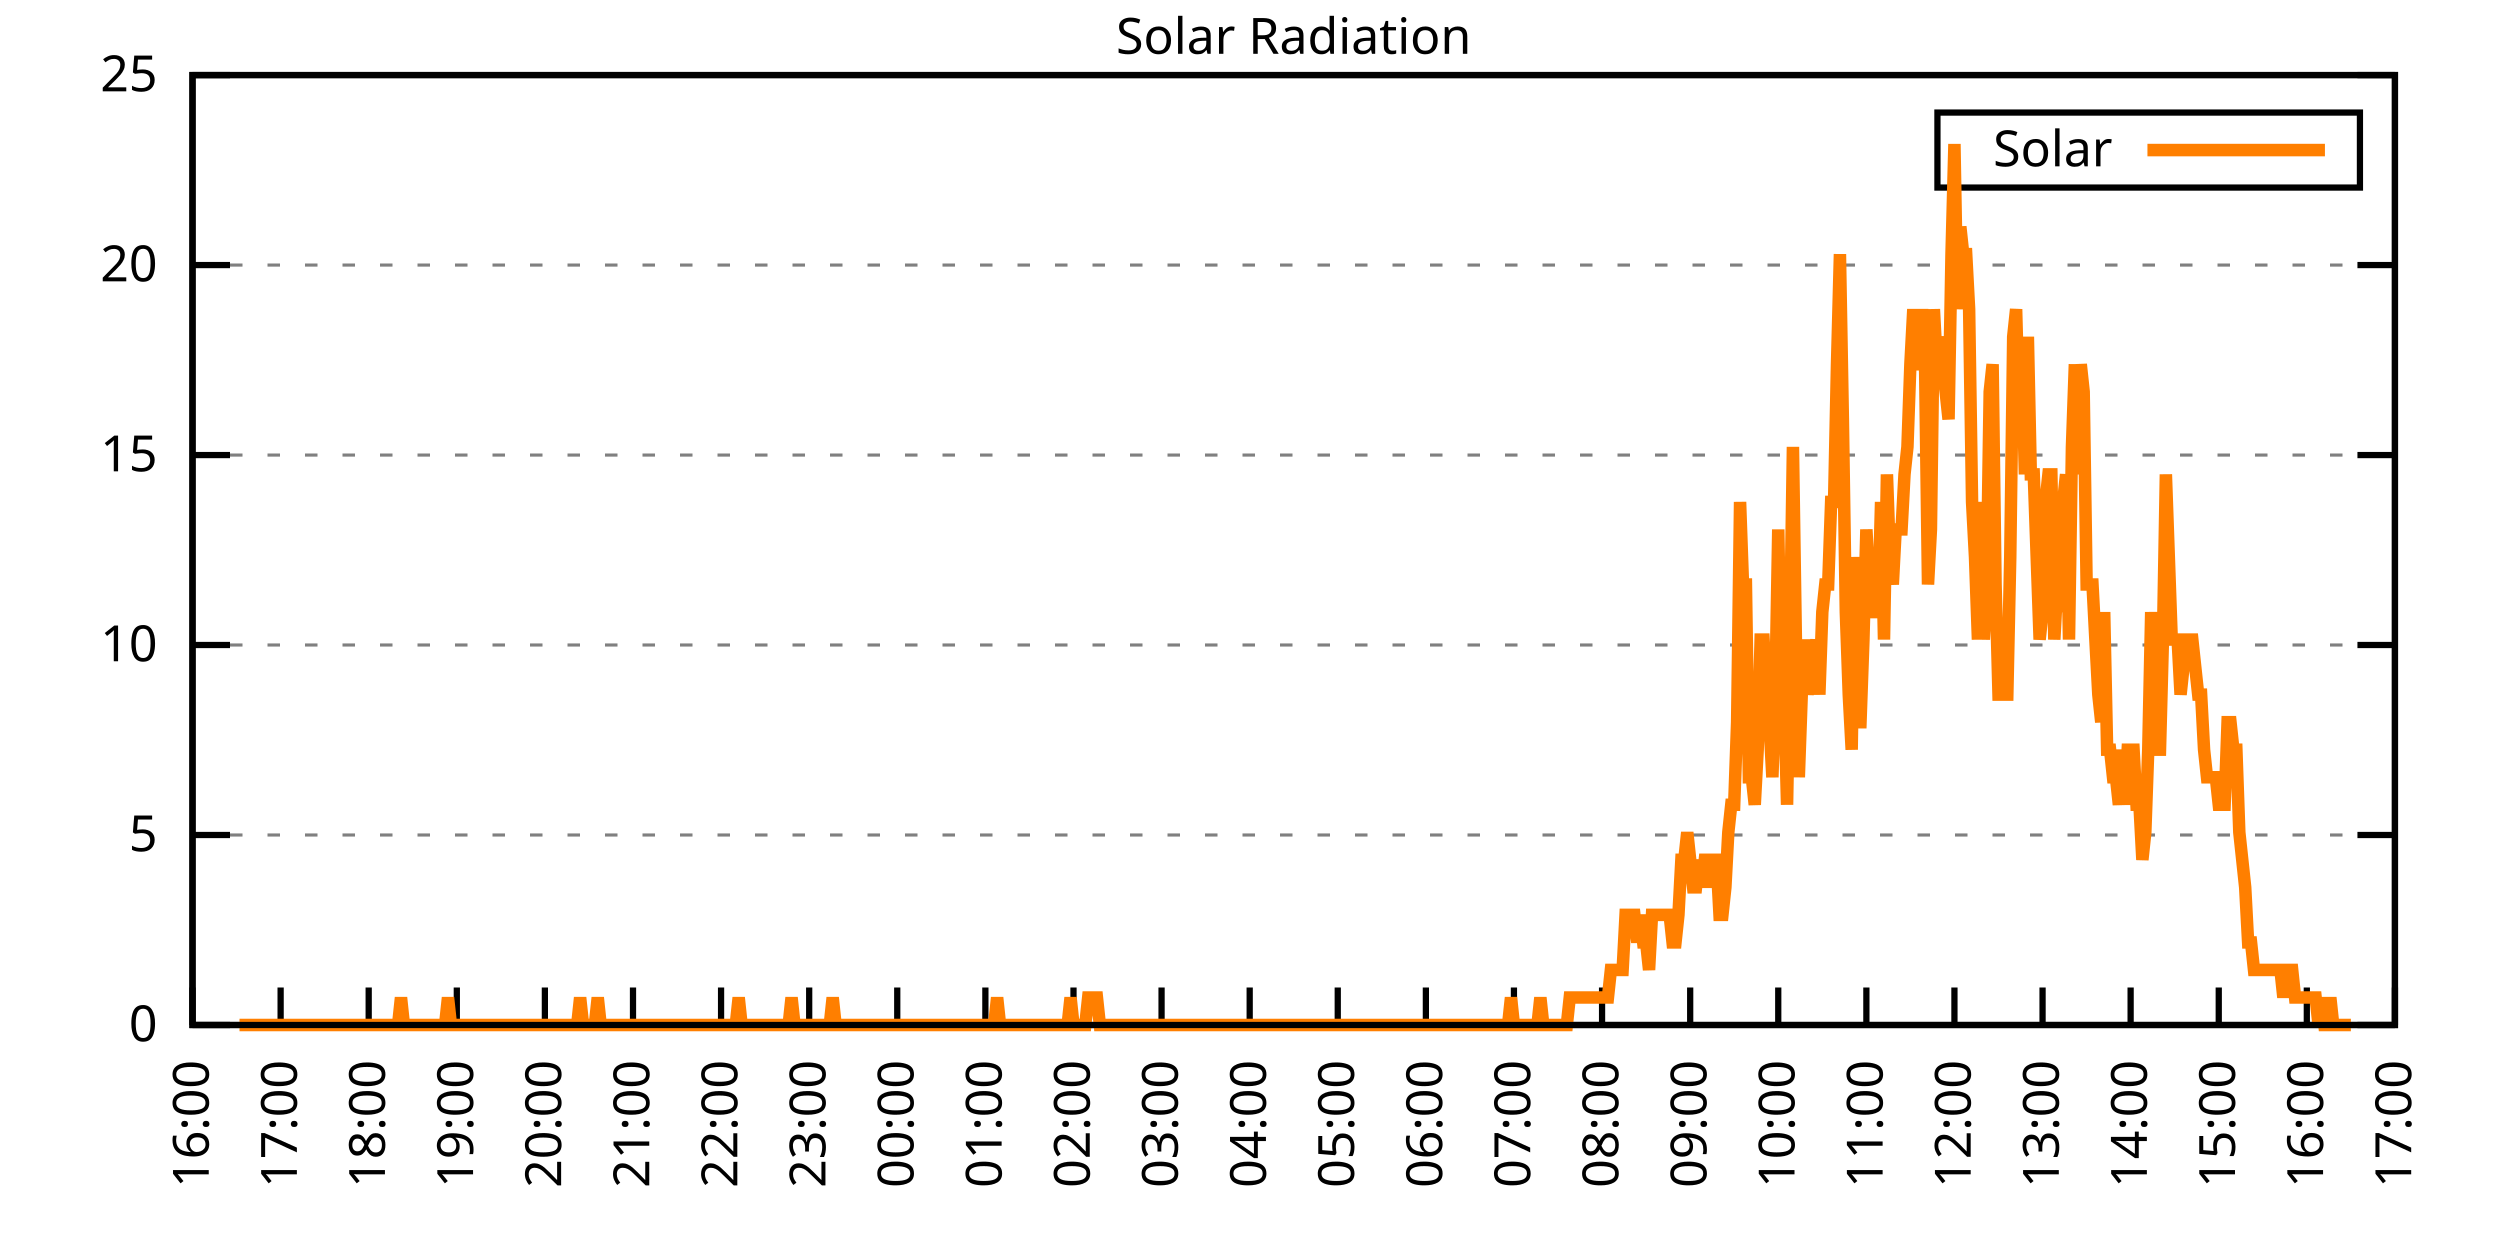
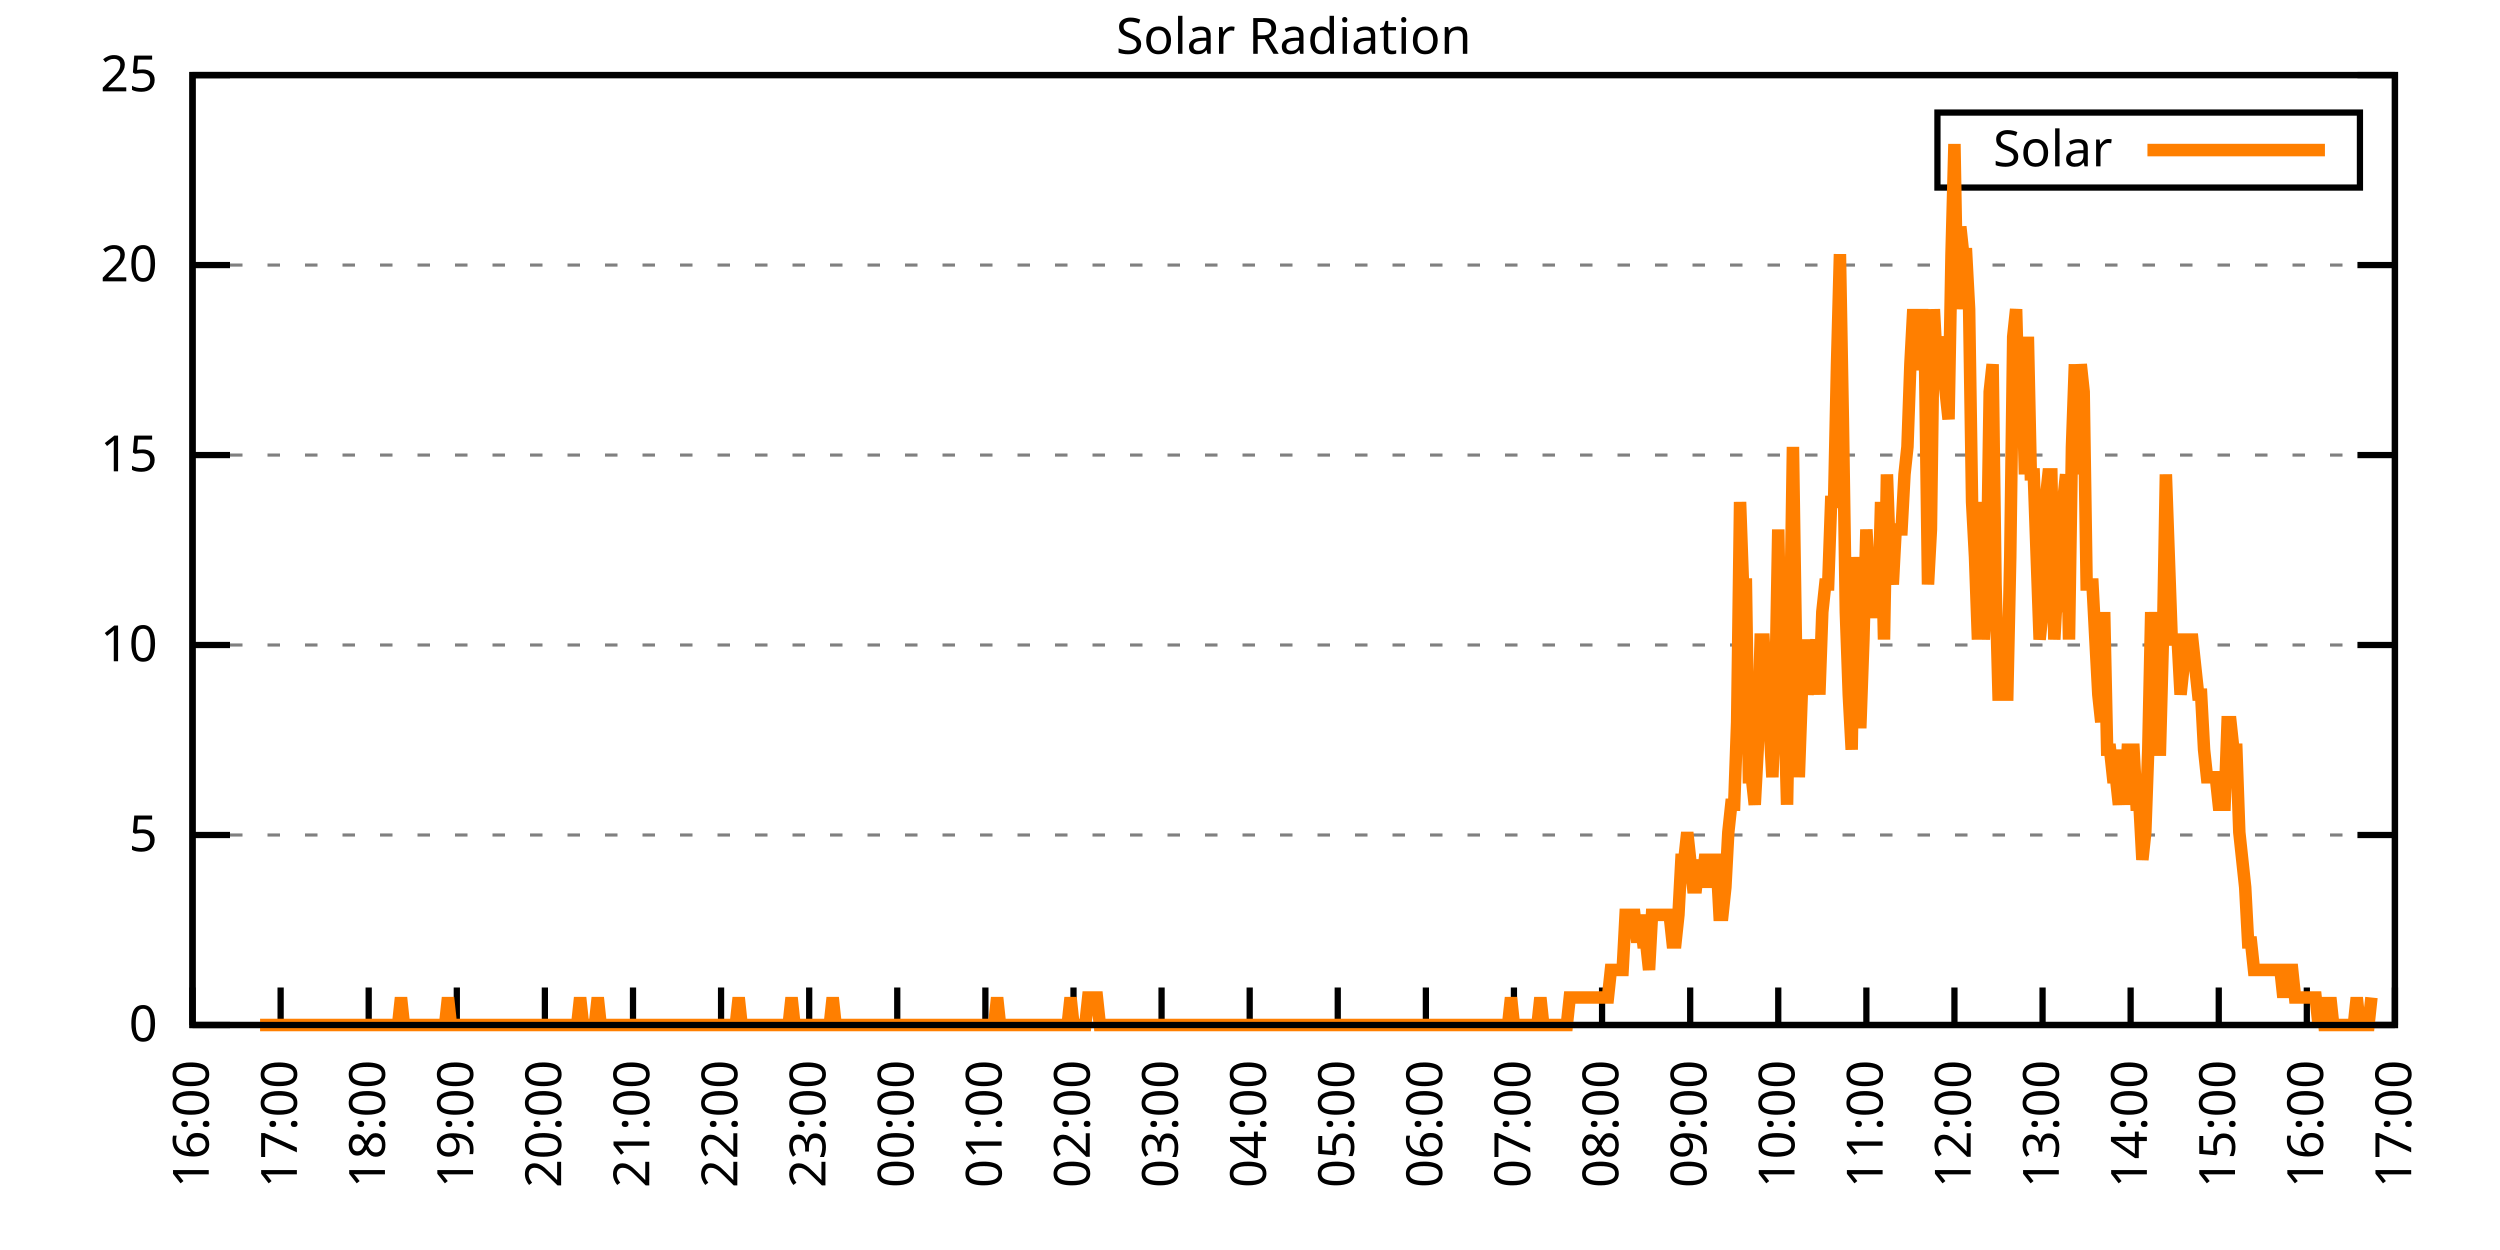
<svg xmlns="http://www.w3.org/2000/svg" xmlns:xlink="http://www.w3.org/1999/xlink" width="400" height="200" viewBox="0 0 400 200">
  <g id="gnuplot_canvas">
    <rect x="0" y="0" width="400" height="200" fill="none" />
    <defs>
      <circle id="gpDot" r="0.5" stroke-width="0.5" stroke="currentColor" />
      <path id="gpPt0" stroke-width="0.333" stroke="currentColor" d="M-1,0 h2 M0,-1 v2" />
      <path id="gpPt1" stroke-width="0.333" stroke="currentColor" d="M-1,-1 L1,1 M1,-1 L-1,1" />
      <path id="gpPt2" stroke-width="0.333" stroke="currentColor" d="M-1,0 L1,0 M0,-1 L0,1 M-1,-1 L1,1 M-1,1 L1,-1" />
      <rect id="gpPt3" stroke-width="0.333" stroke="currentColor" x="-1" y="-1" width="2" height="2" />
      <rect id="gpPt4" stroke-width="0.333" stroke="currentColor" fill="currentColor" x="-1" y="-1" width="2" height="2" />
      <circle id="gpPt5" stroke-width="0.333" stroke="currentColor" cx="0" cy="0" r="1" />
      <use xlink:href="#gpPt5" id="gpPt6" fill="currentColor" stroke="none" />
      <path id="gpPt7" stroke-width="0.333" stroke="currentColor" d="M0,-1.33 L-1.33,0.67 L1.33,0.67 z" />
      <use xlink:href="#gpPt7" id="gpPt8" fill="currentColor" stroke="none" />
      <use xlink:href="#gpPt7" id="gpPt9" stroke="currentColor" transform="rotate(180)" />
      <use xlink:href="#gpPt9" id="gpPt10" fill="currentColor" stroke="none" />
      <use xlink:href="#gpPt3" id="gpPt11" stroke="currentColor" transform="rotate(45)" />
      <use xlink:href="#gpPt11" id="gpPt12" fill="currentColor" stroke="none" />
      <path id="gpPt13" stroke-width="0.333" stroke="currentColor" d="M0,1.330 L1.265,0.411 L0.782,-1.067 L-0.782,-1.076 L-1.265,0.411 z" />
      <use xlink:href="#gpPt13" id="gpPt14" fill="currentColor" stroke="none" />
      <filter id="textbox" filterUnits="objectBoundingBox" x="0" y="0" height="1" width="1">
        <feFlood flood-color="white" flood-opacity="1" result="bgnd" />
        <feComposite in="SourceGraphic" in2="bgnd" operator="atop" />
      </filter>
      <filter id="greybox" filterUnits="objectBoundingBox" x="0" y="0" height="1" width="1">
        <feFlood flood-color="lightgrey" flood-opacity="1" result="grey" />
        <feComposite in="SourceGraphic" in2="grey" operator="atop" />
      </filter>
    </defs>
    <g fill="none" color="white" stroke="currentColor" stroke-width="1.00" stroke-linecap="butt" stroke-linejoin="miter">
</g>
    <g fill="none" color="black" stroke="currentColor" stroke-width="1.00" stroke-linecap="butt" stroke-linejoin="miter">
      <g stroke="none" shape-rendering="crispEdges">
        <polygon fill="rgb(255, 255, 255)" points="30.80,164.00 383.18,164.00 383.18,12.02 30.80,12.02 " />
      </g>
    </g>
    <g fill="none" color="black" stroke="currentColor" stroke-width="1.00" stroke-linecap="butt" stroke-linejoin="miter">
</g>
    <g fill="none" color="black" stroke="black" stroke-width="0.50" stroke-linecap="butt" stroke-linejoin="miter">
</g>
    <g fill="none" color="gray" stroke="currentColor" stroke-width="0.50" stroke-linecap="butt" stroke-linejoin="miter">
      <path stroke="gray" stroke-dasharray="2,4" class="gridline" d="M30.80,164.00 L383.19,164.00  " />
    </g>
    <g fill="none" color="gray" stroke="gray" stroke-width="1.00" stroke-linecap="butt" stroke-linejoin="miter">
</g>
    <g fill="none" color="black" stroke="currentColor" stroke-width="1.00" stroke-linecap="butt" stroke-linejoin="miter">
      <path stroke="black" d="M30.80,164.00 L36.80,164.00 M383.19,164.00 L377.19,164.00  " />
      <g transform="translate(25.20,166.60)" stroke="none" fill="black" font-family="Sans" font-size="8.00" text-anchor="end">
        <text>
          <tspan font-family="Sans"> 0</tspan>
        </text>
      </g>
    </g>
    <g fill="none" color="black" stroke="currentColor" stroke-width="1.00" stroke-linecap="butt" stroke-linejoin="miter">
</g>
    <g fill="none" color="black" stroke="black" stroke-width="0.50" stroke-linecap="butt" stroke-linejoin="miter">
</g>
    <g fill="none" color="gray" stroke="currentColor" stroke-width="0.50" stroke-linecap="butt" stroke-linejoin="miter">
      <path stroke="gray" stroke-dasharray="2,4" class="gridline" d="M30.80,133.60 L383.19,133.60  " />
    </g>
    <g fill="none" color="gray" stroke="gray" stroke-width="1.00" stroke-linecap="butt" stroke-linejoin="miter">
</g>
    <g fill="none" color="black" stroke="currentColor" stroke-width="1.00" stroke-linecap="butt" stroke-linejoin="miter">
      <path stroke="black" d="M30.80,133.60 L36.80,133.60 M383.19,133.60 L377.19,133.60  " />
      <g transform="translate(25.20,136.20)" stroke="none" fill="black" font-family="Sans" font-size="8.00" text-anchor="end">
        <text>
          <tspan font-family="Sans"> 5</tspan>
        </text>
      </g>
    </g>
    <g fill="none" color="black" stroke="currentColor" stroke-width="1.00" stroke-linecap="butt" stroke-linejoin="miter">
</g>
    <g fill="none" color="black" stroke="black" stroke-width="0.50" stroke-linecap="butt" stroke-linejoin="miter">
</g>
    <g fill="none" color="gray" stroke="currentColor" stroke-width="0.50" stroke-linecap="butt" stroke-linejoin="miter">
      <path stroke="gray" stroke-dasharray="2,4" class="gridline" d="M30.80,103.20 L383.19,103.20  " />
    </g>
    <g fill="none" color="gray" stroke="gray" stroke-width="1.00" stroke-linecap="butt" stroke-linejoin="miter">
</g>
    <g fill="none" color="black" stroke="currentColor" stroke-width="1.00" stroke-linecap="butt" stroke-linejoin="miter">
      <path stroke="black" d="M30.80,103.20 L36.80,103.20 M383.19,103.20 L377.19,103.20  " />
      <g transform="translate(25.20,105.80)" stroke="none" fill="black" font-family="Sans" font-size="8.00" text-anchor="end">
        <text>
          <tspan font-family="Sans"> 10</tspan>
        </text>
      </g>
    </g>
    <g fill="none" color="black" stroke="currentColor" stroke-width="1.00" stroke-linecap="butt" stroke-linejoin="miter">
</g>
    <g fill="none" color="black" stroke="black" stroke-width="0.50" stroke-linecap="butt" stroke-linejoin="miter">
</g>
    <g fill="none" color="gray" stroke="currentColor" stroke-width="0.50" stroke-linecap="butt" stroke-linejoin="miter">
      <path stroke="gray" stroke-dasharray="2,4" class="gridline" d="M30.80,72.81 L383.19,72.81  " />
    </g>
    <g fill="none" color="gray" stroke="gray" stroke-width="1.00" stroke-linecap="butt" stroke-linejoin="miter">
</g>
    <g fill="none" color="black" stroke="currentColor" stroke-width="1.00" stroke-linecap="butt" stroke-linejoin="miter">
      <path stroke="black" d="M30.80,72.81 L36.80,72.81 M383.19,72.81 L377.19,72.81  " />
      <g transform="translate(25.20,75.41)" stroke="none" fill="black" font-family="Sans" font-size="8.00" text-anchor="end">
        <text>
          <tspan font-family="Sans"> 15</tspan>
        </text>
      </g>
    </g>
    <g fill="none" color="black" stroke="currentColor" stroke-width="1.00" stroke-linecap="butt" stroke-linejoin="miter">
</g>
    <g fill="none" color="black" stroke="black" stroke-width="0.50" stroke-linecap="butt" stroke-linejoin="miter">
</g>
    <g fill="none" color="gray" stroke="currentColor" stroke-width="0.50" stroke-linecap="butt" stroke-linejoin="miter">
      <path stroke="gray" stroke-dasharray="2,4" class="gridline" d="M30.80,42.41 L383.19,42.41  " />
    </g>
    <g fill="none" color="gray" stroke="gray" stroke-width="1.00" stroke-linecap="butt" stroke-linejoin="miter">
</g>
    <g fill="none" color="black" stroke="currentColor" stroke-width="1.00" stroke-linecap="butt" stroke-linejoin="miter">
      <path stroke="black" d="M30.80,42.41 L36.80,42.41 M383.19,42.41 L377.19,42.41  " />
      <g transform="translate(25.20,45.01)" stroke="none" fill="black" font-family="Sans" font-size="8.00" text-anchor="end">
        <text>
          <tspan font-family="Sans"> 20</tspan>
        </text>
      </g>
    </g>
    <g fill="none" color="black" stroke="currentColor" stroke-width="1.00" stroke-linecap="butt" stroke-linejoin="miter">
</g>
    <g fill="none" color="black" stroke="black" stroke-width="0.50" stroke-linecap="butt" stroke-linejoin="miter">
</g>
    <g fill="none" color="gray" stroke="currentColor" stroke-width="0.50" stroke-linecap="butt" stroke-linejoin="miter">
      <path stroke="gray" stroke-dasharray="2,4" class="gridline" d="M30.80,12.01 L383.19,12.01  " />
    </g>
    <g fill="none" color="gray" stroke="gray" stroke-width="1.00" stroke-linecap="butt" stroke-linejoin="miter">
</g>
    <g fill="none" color="black" stroke="currentColor" stroke-width="1.00" stroke-linecap="butt" stroke-linejoin="miter">
      <path stroke="black" d="M30.80,12.01 L36.80,12.01 M383.19,12.01 L377.19,12.01  " />
      <g transform="translate(25.20,14.61)" stroke="none" fill="black" font-family="Sans" font-size="8.00" text-anchor="end">
        <text>
          <tspan font-family="Sans"> 25</tspan>
        </text>
      </g>
    </g>
    <g fill="none" color="black" stroke="currentColor" stroke-width="1.00" stroke-linecap="butt" stroke-linejoin="miter">
      <path stroke="black" d="M30.80,164.00 L30.80,158.00  " />
      <g transform="translate(33.40,169.60) rotate(270.00)" stroke="none" fill="black" font-family="Sans" font-size="8.00" text-anchor="end">
        <text>
          <tspan font-family="Sans">16:00</tspan>
        </text>
      </g>
    </g>
    <g fill="none" color="black" stroke="currentColor" stroke-width="1.00" stroke-linecap="butt" stroke-linejoin="miter">
      <path stroke="black" d="M44.90,164.00 L44.90,158.00  " />
      <g transform="translate(47.50,169.60) rotate(270.00)" stroke="none" fill="black" font-family="Sans" font-size="8.00" text-anchor="end">
        <text>
          <tspan font-family="Sans">17:00</tspan>
        </text>
      </g>
    </g>
    <g fill="none" color="black" stroke="currentColor" stroke-width="1.00" stroke-linecap="butt" stroke-linejoin="miter">
      <path stroke="black" d="M58.99,164.00 L58.99,158.00  " />
      <g transform="translate(61.59,169.60) rotate(270.00)" stroke="none" fill="black" font-family="Sans" font-size="8.00" text-anchor="end">
        <text>
          <tspan font-family="Sans">18:00</tspan>
        </text>
      </g>
    </g>
    <g fill="none" color="black" stroke="currentColor" stroke-width="1.00" stroke-linecap="butt" stroke-linejoin="miter">
      <path stroke="black" d="M73.09,164.00 L73.09,158.00  " />
      <g transform="translate(75.69,169.60) rotate(270.00)" stroke="none" fill="black" font-family="Sans" font-size="8.00" text-anchor="end">
        <text>
          <tspan font-family="Sans">19:00</tspan>
        </text>
      </g>
    </g>
    <g fill="none" color="black" stroke="currentColor" stroke-width="1.00" stroke-linecap="butt" stroke-linejoin="miter">
      <path stroke="black" d="M87.18,164.00 L87.18,158.00  " />
      <g transform="translate(89.78,169.60) rotate(270.00)" stroke="none" fill="black" font-family="Sans" font-size="8.00" text-anchor="end">
        <text>
          <tspan font-family="Sans">20:00</tspan>
        </text>
      </g>
    </g>
    <g fill="none" color="black" stroke="currentColor" stroke-width="1.00" stroke-linecap="butt" stroke-linejoin="miter">
      <path stroke="black" d="M101.28,164.00 L101.28,158.00  " />
      <g transform="translate(103.88,169.60) rotate(270.00)" stroke="none" fill="black" font-family="Sans" font-size="8.00" text-anchor="end">
        <text>
          <tspan font-family="Sans">21:00</tspan>
        </text>
      </g>
    </g>
    <g fill="none" color="black" stroke="currentColor" stroke-width="1.00" stroke-linecap="butt" stroke-linejoin="miter">
      <path stroke="black" d="M115.37,164.00 L115.37,158.00  " />
      <g transform="translate(117.97,169.60) rotate(270.00)" stroke="none" fill="black" font-family="Sans" font-size="8.00" text-anchor="end">
        <text>
          <tspan font-family="Sans">22:00</tspan>
        </text>
      </g>
    </g>
    <g fill="none" color="black" stroke="currentColor" stroke-width="1.00" stroke-linecap="butt" stroke-linejoin="miter">
      <path stroke="black" d="M129.47,164.00 L129.47,158.00  " />
      <g transform="translate(132.07,169.60) rotate(270.00)" stroke="none" fill="black" font-family="Sans" font-size="8.00" text-anchor="end">
        <text>
          <tspan font-family="Sans">23:00</tspan>
        </text>
      </g>
    </g>
    <g fill="none" color="black" stroke="currentColor" stroke-width="1.00" stroke-linecap="butt" stroke-linejoin="miter">
      <path stroke="black" d="M143.56,164.00 L143.56,158.00  " />
      <g transform="translate(146.16,169.60) rotate(270.00)" stroke="none" fill="black" font-family="Sans" font-size="8.00" text-anchor="end">
        <text>
          <tspan font-family="Sans">00:00</tspan>
        </text>
      </g>
    </g>
    <g fill="none" color="black" stroke="currentColor" stroke-width="1.00" stroke-linecap="butt" stroke-linejoin="miter">
      <path stroke="black" d="M157.66,164.00 L157.66,158.00  " />
      <g transform="translate(160.26,169.60) rotate(270.00)" stroke="none" fill="black" font-family="Sans" font-size="8.00" text-anchor="end">
        <text>
          <tspan font-family="Sans">01:00</tspan>
        </text>
      </g>
    </g>
    <g fill="none" color="black" stroke="currentColor" stroke-width="1.00" stroke-linecap="butt" stroke-linejoin="miter">
      <path stroke="black" d="M171.76,164.00 L171.76,158.00  " />
      <g transform="translate(174.36,169.60) rotate(270.00)" stroke="none" fill="black" font-family="Sans" font-size="8.00" text-anchor="end">
        <text>
          <tspan font-family="Sans">02:00</tspan>
        </text>
      </g>
    </g>
    <g fill="none" color="black" stroke="currentColor" stroke-width="1.00" stroke-linecap="butt" stroke-linejoin="miter">
      <path stroke="black" d="M185.85,164.00 L185.85,158.00  " />
      <g transform="translate(188.45,169.60) rotate(270.00)" stroke="none" fill="black" font-family="Sans" font-size="8.00" text-anchor="end">
        <text>
          <tspan font-family="Sans">03:00</tspan>
        </text>
      </g>
    </g>
    <g fill="none" color="black" stroke="currentColor" stroke-width="1.00" stroke-linecap="butt" stroke-linejoin="miter">
      <path stroke="black" d="M199.95,164.00 L199.95,158.00  " />
      <g transform="translate(202.55,169.60) rotate(270.00)" stroke="none" fill="black" font-family="Sans" font-size="8.00" text-anchor="end">
        <text>
          <tspan font-family="Sans">04:00</tspan>
        </text>
      </g>
    </g>
    <g fill="none" color="black" stroke="currentColor" stroke-width="1.00" stroke-linecap="butt" stroke-linejoin="miter">
      <path stroke="black" d="M214.04,164.00 L214.04,158.00  " />
      <g transform="translate(216.64,169.60) rotate(270.00)" stroke="none" fill="black" font-family="Sans" font-size="8.00" text-anchor="end">
        <text>
          <tspan font-family="Sans">05:00</tspan>
        </text>
      </g>
    </g>
    <g fill="none" color="black" stroke="currentColor" stroke-width="1.00" stroke-linecap="butt" stroke-linejoin="miter">
      <path stroke="black" d="M228.14,164.00 L228.14,158.00  " />
      <g transform="translate(230.74,169.60) rotate(270.00)" stroke="none" fill="black" font-family="Sans" font-size="8.00" text-anchor="end">
        <text>
          <tspan font-family="Sans">06:00</tspan>
        </text>
      </g>
    </g>
    <g fill="none" color="black" stroke="currentColor" stroke-width="1.00" stroke-linecap="butt" stroke-linejoin="miter">
      <path stroke="black" d="M242.23,164.00 L242.23,158.00  " />
      <g transform="translate(244.83,169.60) rotate(270.00)" stroke="none" fill="black" font-family="Sans" font-size="8.00" text-anchor="end">
        <text>
          <tspan font-family="Sans">07:00</tspan>
        </text>
      </g>
    </g>
    <g fill="none" color="black" stroke="currentColor" stroke-width="1.00" stroke-linecap="butt" stroke-linejoin="miter">
      <path stroke="black" d="M256.33,164.00 L256.33,158.00  " />
      <g transform="translate(258.93,169.60) rotate(270.00)" stroke="none" fill="black" font-family="Sans" font-size="8.00" text-anchor="end">
        <text>
          <tspan font-family="Sans">08:00</tspan>
        </text>
      </g>
    </g>
    <g fill="none" color="black" stroke="currentColor" stroke-width="1.00" stroke-linecap="butt" stroke-linejoin="miter">
      <path stroke="black" d="M270.43,164.00 L270.43,158.00  " />
      <g transform="translate(273.03,169.60) rotate(270.00)" stroke="none" fill="black" font-family="Sans" font-size="8.00" text-anchor="end">
        <text>
          <tspan font-family="Sans">09:00</tspan>
        </text>
      </g>
    </g>
    <g fill="none" color="black" stroke="currentColor" stroke-width="1.00" stroke-linecap="butt" stroke-linejoin="miter">
      <path stroke="black" d="M284.52,164.00 L284.52,158.00  " />
      <g transform="translate(287.12,169.60) rotate(270.00)" stroke="none" fill="black" font-family="Sans" font-size="8.00" text-anchor="end">
        <text>
          <tspan font-family="Sans">10:00</tspan>
        </text>
      </g>
    </g>
    <g fill="none" color="black" stroke="currentColor" stroke-width="1.00" stroke-linecap="butt" stroke-linejoin="miter">
      <path stroke="black" d="M298.62,164.00 L298.62,158.00  " />
      <g transform="translate(301.22,169.60) rotate(270.00)" stroke="none" fill="black" font-family="Sans" font-size="8.00" text-anchor="end">
        <text>
          <tspan font-family="Sans">11:00</tspan>
        </text>
      </g>
    </g>
    <g fill="none" color="black" stroke="currentColor" stroke-width="1.00" stroke-linecap="butt" stroke-linejoin="miter">
      <path stroke="black" d="M312.71,164.00 L312.71,158.00  " />
      <g transform="translate(315.31,169.60) rotate(270.00)" stroke="none" fill="black" font-family="Sans" font-size="8.00" text-anchor="end">
        <text>
          <tspan font-family="Sans">12:00</tspan>
        </text>
      </g>
    </g>
    <g fill="none" color="black" stroke="currentColor" stroke-width="1.00" stroke-linecap="butt" stroke-linejoin="miter">
      <path stroke="black" d="M326.81,164.00 L326.81,158.00  " />
      <g transform="translate(329.41,169.60) rotate(270.00)" stroke="none" fill="black" font-family="Sans" font-size="8.00" text-anchor="end">
        <text>
          <tspan font-family="Sans">13:00</tspan>
        </text>
      </g>
    </g>
    <g fill="none" color="black" stroke="currentColor" stroke-width="1.00" stroke-linecap="butt" stroke-linejoin="miter">
      <path stroke="black" d="M340.90,164.00 L340.90,158.00  " />
      <g transform="translate(343.50,169.60) rotate(270.00)" stroke="none" fill="black" font-family="Sans" font-size="8.00" text-anchor="end">
        <text>
          <tspan font-family="Sans">14:00</tspan>
        </text>
      </g>
    </g>
    <g fill="none" color="black" stroke="currentColor" stroke-width="1.00" stroke-linecap="butt" stroke-linejoin="miter">
      <path stroke="black" d="M355.00,164.00 L355.00,158.00  " />
      <g transform="translate(357.60,169.60) rotate(270.00)" stroke="none" fill="black" font-family="Sans" font-size="8.00" text-anchor="end">
        <text>
          <tspan font-family="Sans">15:00</tspan>
        </text>
      </g>
    </g>
    <g fill="none" color="black" stroke="currentColor" stroke-width="1.00" stroke-linecap="butt" stroke-linejoin="miter">
      <path stroke="black" d="M369.09,164.00 L369.09,158.00  " />
      <g transform="translate(371.69,169.60) rotate(270.00)" stroke="none" fill="black" font-family="Sans" font-size="8.00" text-anchor="end">
        <text>
          <tspan font-family="Sans">16:00</tspan>
        </text>
      </g>
    </g>
    <g fill="none" color="black" stroke="currentColor" stroke-width="1.00" stroke-linecap="butt" stroke-linejoin="miter">
      <path stroke="black" d="M383.19,164.00 L383.19,158.00  " />
      <g transform="translate(385.79,169.60) rotate(270.00)" stroke="none" fill="black" font-family="Sans" font-size="8.00" text-anchor="end">
        <text>
          <tspan font-family="Sans">17:00</tspan>
        </text>
      </g>
    </g>
    <g fill="none" color="black" stroke="currentColor" stroke-width="1.00" stroke-linecap="butt" stroke-linejoin="miter">
</g>
    <g fill="none" color="black" stroke="currentColor" stroke-width="1.00" stroke-linecap="butt" stroke-linejoin="miter">
      <path stroke="black" d="M30.80,12.01 L30.80,164.00 L383.19,164.00 L383.19,12.01 L30.80,12.01 Z  " />
    </g>
    <g fill="none" color="black" stroke="currentColor" stroke-width="1.00" stroke-linecap="butt" stroke-linejoin="miter">
</g>
    <g fill="none" color="black" stroke="currentColor" stroke-width="1.00" stroke-linecap="butt" stroke-linejoin="miter">
      <path stroke="black" d="M309.99,30.01 L309.99,18.01 L377.59,18.01 L377.59,30.01 L309.99,30.01 Z  " />
    </g>
    <g id="Solar_Radiation_plot_1">
      <g fill="none" color="white" stroke="black" stroke-width="2.00" stroke-linecap="butt" stroke-linejoin="miter">
</g>
      <g fill="none" color="black" stroke="currentColor" stroke-width="2.00" stroke-linecap="butt" stroke-linejoin="miter">
        <g transform="translate(337.99,26.61)" stroke="none" fill="black" font-family="Sans" font-size="8.00" text-anchor="end">
          <text>
            <tspan font-family="Sans">Solar</tspan>
          </text>
        </g>
      </g>
      <g fill="none" color="black" stroke="currentColor" stroke-width="2.00" stroke-linecap="butt" stroke-linejoin="miter">
-         <path stroke="rgb(255, 127,   0)" d="M343.59,24.01 L371.99,24.01 M38.32,164.00 L38.79,164.00 L39.26,164.00 L39.73,164.00 L40.20,164.00 L40.67,164.00   L41.14,164.00 L41.61,164.00 L42.08,164.00 L42.55,164.00 L43.02,164.00 L43.49,164.00 L43.96,164.00 L44.43,164.00   L44.90,164.00 L45.37,164.00 L45.84,164.00 L46.31,164.00 L46.78,164.00 L47.24,164.00 L47.71,164.00 L48.18,164.00   L48.65,164.00 L49.12,164.00 L49.59,164.00 L50.06,164.00 L50.53,164.00 L51.00,164.00 L51.47,164.00 L51.94,164.00   L52.41,164.00 L52.88,164.00 L53.35,164.00 L53.82,164.00 L54.29,164.00 L54.76,164.00 L55.23,164.00 L55.70,164.00   L56.17,164.00 L56.64,164.00 L57.11,164.00 L57.58,164.00 L58.05,164.00 L58.52,164.00 L58.99,164.00 L59.46,164.00   L59.93,164.00 L60.40,164.00 L60.87,164.00 L61.34,164.00 L61.81,164.00 L62.28,164.00 L62.75,164.00 L63.22,164.00   L63.69,164.00 L64.16,159.60 L64.63,164.00 L65.10,164.00 L65.57,164.00 L66.04,164.00 L66.51,164.00 L66.98,164.00   L67.45,164.00 L67.92,164.00 L68.39,164.00 L68.86,164.00 L69.33,164.00 L69.80,164.00 L70.27,164.00 L70.74,164.00   L71.21,164.00 L71.68,159.60 L72.15,164.00 L72.62,164.00 L73.09,164.00 L73.56,164.00 L74.03,164.00 L74.50,164.00   L74.97,164.00 L75.44,164.00 L75.91,164.00 L76.38,164.00 L76.85,164.00 L77.32,164.00 L77.79,164.00 L78.26,164.00   L78.73,164.00 L79.19,164.00 L79.66,164.00 L80.13,164.00 L80.60,164.00 L81.07,164.00 L81.54,164.00 L82.01,164.00   L82.48,164.00 L82.95,164.00 L83.42,164.00 L83.89,164.00 L84.36,164.00 L84.83,164.00 L85.30,164.00 L85.77,164.00   L86.24,164.00 L86.71,164.00 L87.18,164.00 L87.65,164.00 L88.12,164.00 L88.59,164.00 L89.06,164.00 L89.53,164.00   L90.00,164.00 L90.47,164.00 L90.94,164.00 L91.41,164.00 L91.88,164.00 L92.35,164.00 L92.82,159.60 L93.29,164.00   L93.76,164.00 L94.23,164.00 L94.70,164.00 L95.17,164.00 L95.64,159.60 L96.11,164.00 L96.58,164.00 L97.05,164.00   L97.52,164.00 L97.99,164.00 L98.46,164.00 L98.93,164.00 L99.40,164.00 L99.87,164.00 L100.34,164.00 L100.81,164.00   L101.28,164.00 L101.75,164.00 L102.22,164.00 L102.69,164.00 L103.16,164.00 L103.63,164.00 L104.10,164.00 L104.57,164.00   L105.04,164.00 L105.51,164.00 L105.98,164.00 L106.45,164.00 L106.92,164.00 L107.39,164.00 L107.86,164.00 L108.33,164.00   L108.80,164.00 L109.27,164.00 L109.74,164.00 L110.21,164.00 L110.68,164.00 L111.14,164.00 L111.61,164.00 L112.08,164.00   L112.55,164.00 L113.02,164.00 L113.49,164.00 L113.96,164.00 L114.43,164.00 L114.90,164.00 L115.37,164.00 L115.84,164.00   L116.31,164.00 L116.78,164.00 L117.25,164.00 L117.72,164.00 L118.19,159.60 L118.66,164.00 L119.13,164.00 L119.60,164.00   L120.07,164.00 L120.54,164.00 L121.01,164.00 L121.48,164.00 L121.95,164.00 L122.42,164.00 L122.89,164.00 L123.36,164.00   L123.83,164.00 L124.30,164.00 L124.77,164.00 L125.24,164.00 L125.71,164.00 L126.18,164.00 L126.65,159.60 L127.12,164.00   L127.59,164.00 L128.06,164.00 L128.53,164.00 L129.00,164.00 L129.47,164.00 L129.94,164.00 L130.41,164.00 L130.88,164.00   L131.35,164.00 L131.82,164.00 L132.29,164.00 L132.76,164.00 L133.23,159.60 L133.70,164.00 L134.17,164.00 L134.64,164.00   L135.11,164.00 L135.58,164.00 L136.05,164.00 L136.52,164.00 L136.99,164.00 L137.46,164.00 L137.93,164.00 L138.40,164.00   L138.87,164.00 L139.34,164.00 L139.81,164.00 L140.28,164.00 L140.75,164.00 L141.22,164.00 L141.69,164.00 L142.16,164.00   L142.63,164.00 L143.09,164.00 L143.56,164.00 L144.03,164.00 L144.50,164.00 L144.97,164.00 L145.44,164.00 L145.91,164.00   L146.38,164.00 L146.85,164.00 L147.32,164.00 L147.79,164.00 L148.26,164.00 L148.73,164.00 L149.20,164.00 L149.67,164.00   L150.14,164.00 L150.61,164.00 L151.08,164.00 L151.55,164.00 L152.02,164.00 L152.49,164.00 L152.96,164.00 L153.43,164.00   L153.90,164.00 L154.37,164.00 L154.84,164.00 L155.31,164.00 L155.78,164.00 L156.25,164.00 L156.72,164.00 L157.19,164.00   L157.66,164.00 L158.13,164.00 L158.60,164.00 L159.07,164.00 L159.54,159.60 L160.01,164.00 L160.48,164.00 L160.95,164.00   L161.42,164.00 L161.89,164.00 L162.36,164.00 L162.83,164.00 L163.30,164.00 L163.77,164.00 L164.24,164.00 L164.71,164.00   L165.18,164.00 L165.65,164.00 L166.12,164.00 L166.59,164.00 L167.06,164.00 L167.53,164.00 L168.00,164.00 L168.47,164.00   L168.94,164.00 L169.41,164.00 L169.88,164.00 L170.35,164.00 L170.82,164.00 L171.29,159.60 L171.76,164.00 L172.23,164.00   L172.70,164.00 L173.17,164.00 L173.64,164.00 L174.11,159.60 L174.58,159.60 L175.04,159.60 L175.51,159.60 L175.98,164.00   L176.45,164.00 L176.92,164.00 L177.39,164.00 L177.86,164.00 L178.33,164.00 L178.80,164.00 L179.27,164.00 L179.74,164.00   L180.21,164.00 L180.68,164.00 L181.15,164.00 L181.62,164.00 L182.09,164.00 L182.56,164.00 L183.03,164.00 L183.50,164.00   L183.97,164.00 L184.44,164.00 L184.91,164.00 L185.38,164.00 L185.85,164.00 L186.32,164.00 L186.79,164.00 L187.26,164.00   L187.73,164.00 L188.20,164.00 L188.67,164.00 L189.14,164.00 L189.61,164.00 L190.08,164.00 L190.55,164.00 L191.02,164.00   L191.49,164.00 L191.96,164.00 L192.43,164.00 L192.90,164.00 L193.37,164.00 L193.84,164.00 L194.31,164.00 L194.78,164.00   L195.25,164.00 L195.72,164.00 L196.19,164.00 L196.66,164.00 L197.13,164.00 L197.60,164.00 L198.07,164.00 L198.54,164.00   L199.01,164.00 L199.48,164.00 L199.95,164.00 L200.42,164.00 L200.89,164.00 L201.36,164.00 L201.83,164.00 L202.30,164.00   L202.77,164.00 L203.24,164.00 L203.71,164.00 L204.18,164.00 L204.65,164.00 L205.12,164.00 L205.59,164.00 L206.06,164.00   L206.53,164.00 L207.00,164.00 L207.46,164.00 L207.93,164.00 L208.40,164.00 L208.87,164.00 L209.34,164.00 L209.81,164.00   L210.28,164.00 L210.75,164.00 L211.22,164.00 L211.69,164.00 L212.16,164.00 L212.63,164.00 L213.10,164.00 L213.57,164.00   L214.04,164.00 L214.51,164.00 L214.98,164.00 L215.45,164.00 L215.92,164.00 L216.39,164.00 L216.86,164.00 L217.33,164.00   L217.80,164.00 L218.27,164.00 L218.74,164.00 L219.21,164.00 L219.68,164.00 L220.15,164.00 L220.62,164.00 L221.09,164.00   L221.56,164.00 L222.03,164.00 L222.50,164.00 L222.97,164.00 L223.44,164.00 L223.91,164.00 L224.38,164.00 L224.85,164.00   L225.32,164.00 L225.79,164.00 L226.26,164.00 L226.73,164.00 L227.20,164.00 L227.67,164.00 L228.14,164.00 L228.61,164.00   L229.08,164.00 L229.55,164.00 L230.02,164.00 L230.49,164.00 L230.96,164.00 L231.43,164.00 L231.90,164.00 L232.37,164.00   L232.84,164.00 L233.31,164.00 L233.78,164.00 L234.25,164.00 L234.72,164.00 L235.19,164.00 L235.66,164.00 L236.13,164.00   L236.60,164.00 L237.07,164.00 L237.54,164.00 L238.01,164.00 L238.48,164.00 L238.95,164.00 L239.41,164.00 L239.88,164.00   L240.35,164.00 L240.82,164.00 L241.29,164.00 L241.76,159.60 L242.23,164.00 L242.70,164.00 L243.17,164.00 L243.64,164.00   L244.11,164.00 L244.58,164.00 L245.05,164.00 L245.52,164.00 L245.99,164.00 L246.46,159.60 L246.93,164.00 L247.40,164.00   L247.87,164.00 L248.34,164.00 L248.81,164.00 L249.28,164.00 L249.75,164.00 L250.22,164.00 L250.69,164.00 L251.16,159.60   L251.63,159.60 L252.10,159.60 L252.57,159.60 L253.04,159.60 L253.51,159.60 L253.98,159.60 L254.45,159.60 L254.92,159.60   L255.39,159.60 L255.86,159.60 L256.33,159.60 L256.80,159.60 L257.27,159.60 L257.74,155.19 L258.21,155.19 L258.68,155.19   L259.15,155.19 L259.62,155.19 L260.09,146.38 L260.56,146.38 L261.03,146.38 L261.50,146.38 L261.97,150.79 L262.44,146.38   L262.91,150.79 L263.38,150.79 L263.85,155.19 L264.32,146.38 L264.79,146.38 L265.26,146.38 L265.73,146.38 L266.20,146.38   L266.67,146.38 L267.14,146.38 L267.61,150.79 L268.08,150.79 L268.55,146.38 L269.02,137.57 L269.49,137.57 L269.96,133.17   L270.43,137.57 L270.90,141.98 L271.36,141.98 L271.83,137.57 L272.30,141.98 L272.77,137.57 L273.24,137.57 L273.71,141.98   L274.18,137.57 L274.65,137.57 L275.12,146.38 L275.59,146.38 L276.06,141.98 L276.53,133.17 L277.00,128.76 L277.47,128.76   L277.94,115.55 L278.41,80.31 L278.88,93.52 L279.35,93.52 L279.82,124.36 L280.29,124.36 L280.76,128.76 L281.23,119.95   L281.70,102.33 L282.17,102.33 L282.64,111.14 L283.11,115.55 L283.58,124.36 L284.05,111.14 L284.52,84.71 L284.99,111.14   L285.46,111.14 L285.93,128.76 L286.40,102.33 L286.87,71.50 L287.34,102.33 L287.81,124.36 L288.28,111.14 L288.75,102.33   L289.22,111.14 L289.69,106.74 L290.16,106.74 L290.63,102.33 L291.10,111.14 L291.57,97.93 L292.04,93.52 L292.51,93.52   L292.98,80.31 L293.45,80.31 L293.92,58.28 L294.39,40.66 L294.86,67.09 L295.33,97.93 L295.80,111.14 L296.27,119.95   L296.74,89.12 L297.21,115.55 L297.68,115.55 L298.15,102.33 L298.62,84.71 L299.09,93.52 L299.56,89.12 L300.03,97.93   L300.50,97.93 L300.97,80.31 L301.44,102.33 L301.91,75.90 L302.38,89.12 L302.85,93.52 L303.31,84.71 L303.78,84.71   L304.25,84.71 L304.72,75.90 L305.19,71.50 L305.66,58.28 L306.13,49.47 L306.60,58.28 L307.07,58.28 L307.54,49.47   L308.01,58.28 L308.48,93.52 L308.95,84.71 L309.42,49.47 L309.89,58.28 L310.36,53.88 L310.83,58.28 L311.30,62.69   L311.77,67.09 L312.24,40.66 L312.71,23.04 L313.18,49.47 L313.65,36.26 L314.12,40.66 L314.59,40.66 L315.06,49.47   L315.53,80.31 L316.00,89.12 L316.47,102.33 L316.94,80.31 L317.41,102.33 L317.88,93.52 L318.35,62.69 L318.82,58.28   L319.29,93.52 L319.76,111.14 L320.23,111.14 L320.70,111.14 L321.17,111.14 L321.64,89.12 L322.11,53.88 L322.58,49.47   L323.05,67.09 L323.52,58.28 L323.99,75.90 L324.46,53.88 L324.93,75.90 L325.40,75.90 L325.87,89.12 L326.34,102.33   L326.81,97.93 L327.28,80.31 L327.75,75.90 L328.22,75.90 L328.69,102.33 L329.16,93.52 L329.63,97.93 L330.10,80.31   L330.57,75.90 L331.04,102.33 L331.51,71.50 L331.98,58.28 L332.45,75.90 L332.92,58.28 L333.39,62.69 L333.86,93.52   L334.33,93.52 L334.80,93.52 L335.26,102.33 L335.73,111.14 L336.20,115.55 L336.67,97.93 L337.14,119.95 L337.61,119.95   L338.08,124.36 L338.55,124.36 L339.02,128.76 L339.49,119.95 L339.96,128.76 L340.43,119.95 L340.90,119.95 L341.37,119.95   L341.84,128.76 L342.31,128.76 L342.78,137.57 L343.25,133.17 L343.72,119.95 L344.19,97.93 L344.66,111.14 L345.13,119.95   L345.60,119.95 L346.07,102.33 L346.54,75.90 L347.01,89.12 L347.48,102.33 L347.95,102.33 L348.42,102.33 L348.89,111.14   L349.36,106.74 L349.83,102.33 L350.30,102.33 L350.77,102.33 L351.24,106.74 L351.71,111.14 L352.18,111.14 L352.65,119.95   L353.12,124.36 L353.59,124.36 L354.06,124.36 L354.53,124.36 L355.00,128.76 L355.47,128.76 L355.94,128.76 L356.41,115.55   L356.88,115.55 L357.35,119.95 L357.82,119.95 L358.29,133.17 L358.76,137.57 L359.23,141.98 L359.70,150.79 L360.17,150.79   L360.64,155.19 L361.11,155.19 L361.58,155.19 L362.05,155.19 L362.52,155.19 L362.99,155.19 L363.46,155.19 L363.93,155.19   L364.40,155.19 L364.87,155.19 L365.34,159.60 L365.81,155.19 L366.28,155.19 L366.75,155.19 L367.21,159.60 L367.68,159.60   L368.15,159.60 L368.62,159.60 L369.09,159.60 L369.56,159.60 L370.03,159.60 L370.50,159.60 L370.97,164.00 L371.44,159.60   L371.91,164.00 L372.38,164.00 L372.85,159.60 L373.32,164.00 L373.79,164.00 L374.26,164.00 L374.73,164.00 L375.20,164.00   L375.67,164.00 L376.14,164.00  " />
+         <path stroke="rgb(255, 127,   0)" d="M343.59,24.01 L371.99,24.01 M41.61,164.00 L42.08,164.00 L42.55,164.00 L43.02,164.00 L43.49,164.00 L43.96,164.00   L44.43,164.00 L44.90,164.00 L45.37,164.00 L45.84,164.00 L46.31,164.00 L46.78,164.00 L47.24,164.00 L47.71,164.00   L48.18,164.00 L48.65,164.00 L49.12,164.00 L49.59,164.00 L50.06,164.00 L50.53,164.00 L51.00,164.00 L51.47,164.00   L51.94,164.00 L52.41,164.00 L52.88,164.00 L53.35,164.00 L53.82,164.00 L54.29,164.00 L54.76,164.00 L55.23,164.00   L55.70,164.00 L56.17,164.00 L56.64,164.00 L57.11,164.00 L57.58,164.00 L58.05,164.00 L58.52,164.00 L58.99,164.00   L59.46,164.00 L59.93,164.00 L60.40,164.00 L60.87,164.00 L61.34,164.00 L61.81,164.00 L62.28,164.00 L62.75,164.00   L63.22,164.00 L63.69,164.00 L64.16,159.60 L64.63,164.00 L65.10,164.00 L65.57,164.00 L66.04,164.00 L66.51,164.00   L66.98,164.00 L67.45,164.00 L67.92,164.00 L68.39,164.00 L68.86,164.00 L69.33,164.00 L69.80,164.00 L70.27,164.00   L70.74,164.00 L71.21,164.00 L71.68,159.60 L72.15,164.00 L72.62,164.00 L73.09,164.00 L73.56,164.00 L74.03,164.00   L74.50,164.00 L74.97,164.00 L75.44,164.00 L75.91,164.00 L76.38,164.00 L76.85,164.00 L77.32,164.00 L77.79,164.00   L78.26,164.00 L78.73,164.00 L79.19,164.00 L79.66,164.00 L80.13,164.00 L80.60,164.00 L81.07,164.00 L81.54,164.00   L82.01,164.00 L82.48,164.00 L82.95,164.00 L83.42,164.00 L83.89,164.00 L84.36,164.00 L84.83,164.00 L85.30,164.00   L85.77,164.00 L86.24,164.00 L86.71,164.00 L87.18,164.00 L87.65,164.00 L88.12,164.00 L88.59,164.00 L89.06,164.00   L89.53,164.00 L90.00,164.00 L90.47,164.00 L90.94,164.00 L91.41,164.00 L91.88,164.00 L92.35,164.00 L92.82,159.60   L93.29,164.00 L93.76,164.00 L94.23,164.00 L94.70,164.00 L95.17,164.00 L95.64,159.60 L96.11,164.00 L96.58,164.00   L97.05,164.00 L97.52,164.00 L97.99,164.00 L98.46,164.00 L98.93,164.00 L99.40,164.00 L99.87,164.00 L100.34,164.00   L100.81,164.00 L101.28,164.00 L101.75,164.00 L102.22,164.00 L102.69,164.00 L103.16,164.00 L103.63,164.00 L104.10,164.00   L104.57,164.00 L105.04,164.00 L105.51,164.00 L105.98,164.00 L106.45,164.00 L106.92,164.00 L107.39,164.00 L107.86,164.00   L108.33,164.00 L108.80,164.00 L109.27,164.00 L109.74,164.00 L110.21,164.00 L110.68,164.00 L111.14,164.00 L111.61,164.00   L112.08,164.00 L112.55,164.00 L113.02,164.00 L113.49,164.00 L113.96,164.00 L114.43,164.00 L114.90,164.00 L115.37,164.00   L115.84,164.00 L116.31,164.00 L116.78,164.00 L117.25,164.00 L117.72,164.00 L118.19,159.60 L118.66,164.00 L119.13,164.00   L119.60,164.00 L120.07,164.00 L120.54,164.00 L121.01,164.00 L121.48,164.00 L121.95,164.00 L122.42,164.00 L122.89,164.00   L123.36,164.00 L123.83,164.00 L124.30,164.00 L124.77,164.00 L125.24,164.00 L125.71,164.00 L126.18,164.00 L126.65,159.60   L127.12,164.00 L127.59,164.00 L128.06,164.00 L128.53,164.00 L129.00,164.00 L129.47,164.00 L129.94,164.00 L130.41,164.00   L130.88,164.00 L131.35,164.00 L131.82,164.00 L132.29,164.00 L132.76,164.00 L133.23,159.60 L133.70,164.00 L134.17,164.00   L134.64,164.00 L135.11,164.00 L135.58,164.00 L136.05,164.00 L136.52,164.00 L136.99,164.00 L137.46,164.00 L137.93,164.00   L138.40,164.00 L138.87,164.00 L139.34,164.00 L139.81,164.00 L140.28,164.00 L140.75,164.00 L141.22,164.00 L141.69,164.00   L142.16,164.00 L142.63,164.00 L143.09,164.00 L143.56,164.00 L144.03,164.00 L144.50,164.00 L144.97,164.00 L145.44,164.00   L145.91,164.00 L146.38,164.00 L146.85,164.00 L147.32,164.00 L147.79,164.00 L148.26,164.00 L148.73,164.00 L149.20,164.00   L149.67,164.00 L150.14,164.00 L150.61,164.00 L151.08,164.00 L151.55,164.00 L152.02,164.00 L152.49,164.00 L152.96,164.00   L153.43,164.00 L153.90,164.00 L154.37,164.00 L154.84,164.00 L155.31,164.00 L155.78,164.00 L156.25,164.00 L156.72,164.00   L157.19,164.00 L157.66,164.00 L158.13,164.00 L158.60,164.00 L159.07,164.00 L159.54,159.60 L160.01,164.00 L160.48,164.00   L160.95,164.00 L161.42,164.00 L161.89,164.00 L162.36,164.00 L162.83,164.00 L163.30,164.00 L163.77,164.00 L164.24,164.00   L164.71,164.00 L165.18,164.00 L165.65,164.00 L166.12,164.00 L166.59,164.00 L167.06,164.00 L167.53,164.00 L168.00,164.00   L168.47,164.00 L168.94,164.00 L169.41,164.00 L169.88,164.00 L170.35,164.00 L170.82,164.00 L171.29,159.60 L171.76,164.00   L172.23,164.00 L172.70,164.00 L173.17,164.00 L173.64,164.00 L174.11,159.60 L174.58,159.60 L175.04,159.60 L175.51,159.60   L175.98,164.00 L176.45,164.00 L176.92,164.00 L177.39,164.00 L177.86,164.00 L178.33,164.00 L178.80,164.00 L179.27,164.00   L179.74,164.00 L180.21,164.00 L180.68,164.00 L181.15,164.00 L181.62,164.00 L182.09,164.00 L182.56,164.00 L183.03,164.00   L183.50,164.00 L183.97,164.00 L184.44,164.00 L184.91,164.00 L185.38,164.00 L185.85,164.00 L186.32,164.00 L186.79,164.00   L187.26,164.00 L187.73,164.00 L188.20,164.00 L188.67,164.00 L189.14,164.00 L189.61,164.00 L190.08,164.00 L190.55,164.00   L191.02,164.00 L191.49,164.00 L191.96,164.00 L192.43,164.00 L192.90,164.00 L193.37,164.00 L193.84,164.00 L194.31,164.00   L194.78,164.00 L195.25,164.00 L195.72,164.00 L196.19,164.00 L196.66,164.00 L197.13,164.00 L197.60,164.00 L198.07,164.00   L198.54,164.00 L199.01,164.00 L199.48,164.00 L199.95,164.00 L200.42,164.00 L200.89,164.00 L201.36,164.00 L201.83,164.00   L202.30,164.00 L202.77,164.00 L203.24,164.00 L203.71,164.00 L204.18,164.00 L204.65,164.00 L205.12,164.00 L205.59,164.00   L206.06,164.00 L206.53,164.00 L207.00,164.00 L207.46,164.00 L207.93,164.00 L208.40,164.00 L208.87,164.00 L209.34,164.00   L209.81,164.00 L210.28,164.00 L210.75,164.00 L211.22,164.00 L211.69,164.00 L212.16,164.00 L212.63,164.00 L213.10,164.00   L213.57,164.00 L214.04,164.00 L214.51,164.00 L214.98,164.00 L215.45,164.00 L215.92,164.00 L216.39,164.00 L216.86,164.00   L217.33,164.00 L217.80,164.00 L218.27,164.00 L218.74,164.00 L219.21,164.00 L219.68,164.00 L220.15,164.00 L220.62,164.00   L221.09,164.00 L221.56,164.00 L222.03,164.00 L222.50,164.00 L222.97,164.00 L223.44,164.00 L223.91,164.00 L224.38,164.00   L224.85,164.00 L225.32,164.00 L225.79,164.00 L226.26,164.00 L226.73,164.00 L227.20,164.00 L227.67,164.00 L228.14,164.00   L228.61,164.00 L229.08,164.00 L229.55,164.00 L230.02,164.00 L230.49,164.00 L230.96,164.00 L231.43,164.00 L231.90,164.00   L232.37,164.00 L232.84,164.00 L233.31,164.00 L233.78,164.00 L234.25,164.00 L234.72,164.00 L235.19,164.00 L235.66,164.00   L236.13,164.00 L236.60,164.00 L237.07,164.00 L237.54,164.00 L238.01,164.00 L238.48,164.00 L238.95,164.00 L239.41,164.00   L239.88,164.00 L240.35,164.00 L240.82,164.00 L241.29,164.00 L241.76,159.60 L242.23,164.00 L242.70,164.00 L243.17,164.00   L243.64,164.00 L244.11,164.00 L244.58,164.00 L245.05,164.00 L245.52,164.00 L245.99,164.00 L246.46,159.60 L246.93,164.00   L247.40,164.00 L247.87,164.00 L248.34,164.00 L248.81,164.00 L249.28,164.00 L249.75,164.00 L250.22,164.00 L250.69,164.00   L251.16,159.60 L251.63,159.60 L252.10,159.60 L252.57,159.60 L253.04,159.60 L253.51,159.60 L253.98,159.60 L254.45,159.60   L254.92,159.60 L255.39,159.60 L255.86,159.60 L256.33,159.60 L256.80,159.60 L257.27,159.60 L257.74,155.19 L258.21,155.19   L258.68,155.19 L259.15,155.19 L259.62,155.19 L260.09,146.38 L260.56,146.38 L261.03,146.38 L261.50,146.38 L261.97,150.79   L262.44,146.38 L262.91,150.79 L263.38,150.79 L263.85,155.19 L264.32,146.38 L264.79,146.38 L265.26,146.38 L265.73,146.38   L266.20,146.38 L266.67,146.38 L267.14,146.38 L267.61,150.79 L268.08,150.79 L268.55,146.38 L269.02,137.57 L269.49,137.57   L269.96,133.17 L270.43,137.57 L270.90,141.98 L271.36,141.98 L271.83,137.57 L272.30,141.98 L272.77,137.57 L273.24,137.57   L273.71,141.98 L274.18,137.57 L274.65,137.57 L275.12,146.38 L275.59,146.38 L276.06,141.98 L276.53,133.17 L277.00,128.76   L277.47,128.76 L277.94,115.55 L278.41,80.31 L278.88,93.52 L279.35,93.52 L279.82,124.36 L280.29,124.36 L280.76,128.76   L281.23,119.95 L281.70,102.33 L282.17,102.33 L282.64,111.14 L283.11,115.55 L283.58,124.36 L284.05,111.14 L284.52,84.71   L284.99,111.14 L285.46,111.14 L285.93,128.76 L286.40,102.33 L286.87,71.50 L287.34,102.33 L287.81,124.36 L288.28,111.14   L288.75,102.33 L289.22,111.14 L289.69,106.74 L290.16,106.74 L290.63,102.33 L291.10,111.14 L291.57,97.93 L292.04,93.52   L292.51,93.52 L292.98,80.31 L293.45,80.31 L293.92,58.28 L294.39,40.66 L294.86,67.09 L295.33,97.93 L295.80,111.14   L296.27,119.95 L296.74,89.12 L297.21,115.55 L297.68,115.55 L298.15,102.33 L298.62,84.71 L299.09,93.52 L299.56,89.12   L300.03,97.93 L300.50,97.93 L300.97,80.31 L301.44,102.33 L301.91,75.90 L302.38,89.12 L302.85,93.52 L303.31,84.71   L303.78,84.71 L304.25,84.71 L304.72,75.90 L305.19,71.50 L305.66,58.28 L306.13,49.47 L306.60,58.28 L307.07,58.28   L307.54,49.47 L308.01,58.28 L308.48,93.52 L308.95,84.71 L309.42,49.47 L309.89,58.28 L310.36,53.88 L310.83,58.28   L311.30,62.69 L311.77,67.09 L312.24,40.66 L312.71,23.04 L313.18,49.47 L313.65,36.26 L314.12,40.66 L314.59,40.66   L315.06,49.47 L315.53,80.31 L316.00,89.12 L316.47,102.33 L316.94,80.31 L317.41,102.33 L317.88,93.52 L318.35,62.69   L318.82,58.28 L319.29,93.52 L319.76,111.14 L320.23,111.14 L320.70,111.14 L321.17,111.14 L321.64,89.12 L322.11,53.88   L322.58,49.47 L323.05,67.09 L323.52,58.28 L323.99,75.90 L324.46,53.88 L324.93,75.90 L325.40,75.90 L325.87,89.12   L326.34,102.33 L326.81,97.93 L327.28,80.31 L327.75,75.90 L328.22,75.90 L328.69,102.33 L329.16,93.52 L329.63,97.93   L330.10,80.31 L330.57,75.90 L331.04,102.33 L331.51,71.50 L331.98,58.28 L332.45,75.90 L332.92,58.28 L333.39,62.69   L333.86,93.52 L334.33,93.52 L334.80,93.52 L335.26,102.33 L335.73,111.14 L336.20,115.55 L336.67,97.93 L337.14,119.95   L337.61,119.95 L338.08,124.36 L338.55,124.36 L339.02,128.76 L339.49,119.95 L339.96,128.76 L340.43,119.95 L340.90,119.95   L341.37,119.95 L341.84,128.76 L342.31,128.76 L342.78,137.57 L343.25,133.17 L343.72,119.95 L344.19,97.93 L344.66,111.14   L345.13,119.95 L345.60,119.95 L346.07,102.33 L346.54,75.90 L347.01,89.12 L347.48,102.33 L347.95,102.33 L348.42,102.33   L348.89,111.14 L349.36,106.74 L349.83,102.33 L350.30,102.33 L350.77,102.33 L351.24,106.74 L351.71,111.14 L352.18,111.14   L352.65,119.95 L353.12,124.36 L353.59,124.36 L354.06,124.36 L354.53,124.36 L355.00,128.76 L355.47,128.76 L355.94,128.76   L356.41,115.55 L356.88,115.55 L357.35,119.95 L357.82,119.95 L358.29,133.17 L358.76,137.57 L359.23,141.98 L359.70,150.79   L360.17,150.79 L360.64,155.19 L361.11,155.19 L361.58,155.19 L362.05,155.19 L362.52,155.19 L362.99,155.19 L363.46,155.19   L363.93,155.19 L364.40,155.19 L364.87,155.19 L365.34,159.60 L365.81,155.19 L366.28,155.19 L366.75,155.19 L367.21,159.60   L367.68,159.60 L368.15,159.60 L368.62,159.60 L369.09,159.60 L369.56,159.60 L370.03,159.60 L370.50,159.60 L370.97,164.00   L371.44,159.60 L371.91,164.00 L372.38,164.00 L372.85,159.60 L373.32,164.00 L373.79,164.00 L374.26,164.00 L374.73,164.00   L375.20,164.00 L375.67,164.00 L376.14,164.00 L376.61,164.00 L377.08,159.60 L377.55,164.00 L378.02,164.00 L378.49,164.00   L378.96,164.00 L379.43,159.60  " />
      </g>
    </g>
    <g fill="none" color="black" stroke="currentColor" stroke-width="2.00" stroke-linecap="butt" stroke-linejoin="miter">
</g>
    <g fill="none" color="black" stroke="black" stroke-width="1.00" stroke-linecap="butt" stroke-linejoin="miter">
</g>
    <g fill="none" color="black" stroke="currentColor" stroke-width="1.00" stroke-linecap="butt" stroke-linejoin="miter">
      <path stroke="black" d="M30.80,12.01 L30.80,164.00 L383.19,164.00 L383.19,12.01 L30.80,12.01 Z  " />
      <g transform="translate(6.80,88.01) rotate(270.00)" stroke="none" fill="black" font-family="Sans" font-size="8.00" text-anchor="middle">
        <text />
      </g>
    </g>
    <g fill="none" color="black" stroke="currentColor" stroke-width="1.00" stroke-linecap="butt" stroke-linejoin="miter">
</g>
    <g fill="none" color="black" stroke="currentColor" stroke-width="1.00" stroke-linecap="butt" stroke-linejoin="miter">
      <g transform="translate(206.99,8.61)" stroke="none" fill="black" font-family="Sans" font-size="8.00" text-anchor="middle">
        <text>
          <tspan font-family="Sans">Solar Radiation</tspan>
        </text>
      </g>
    </g>
    <g fill="none" color="black" stroke="currentColor" stroke-width="1.00" stroke-linecap="butt" stroke-linejoin="miter">
</g>
  </g>
</svg>
